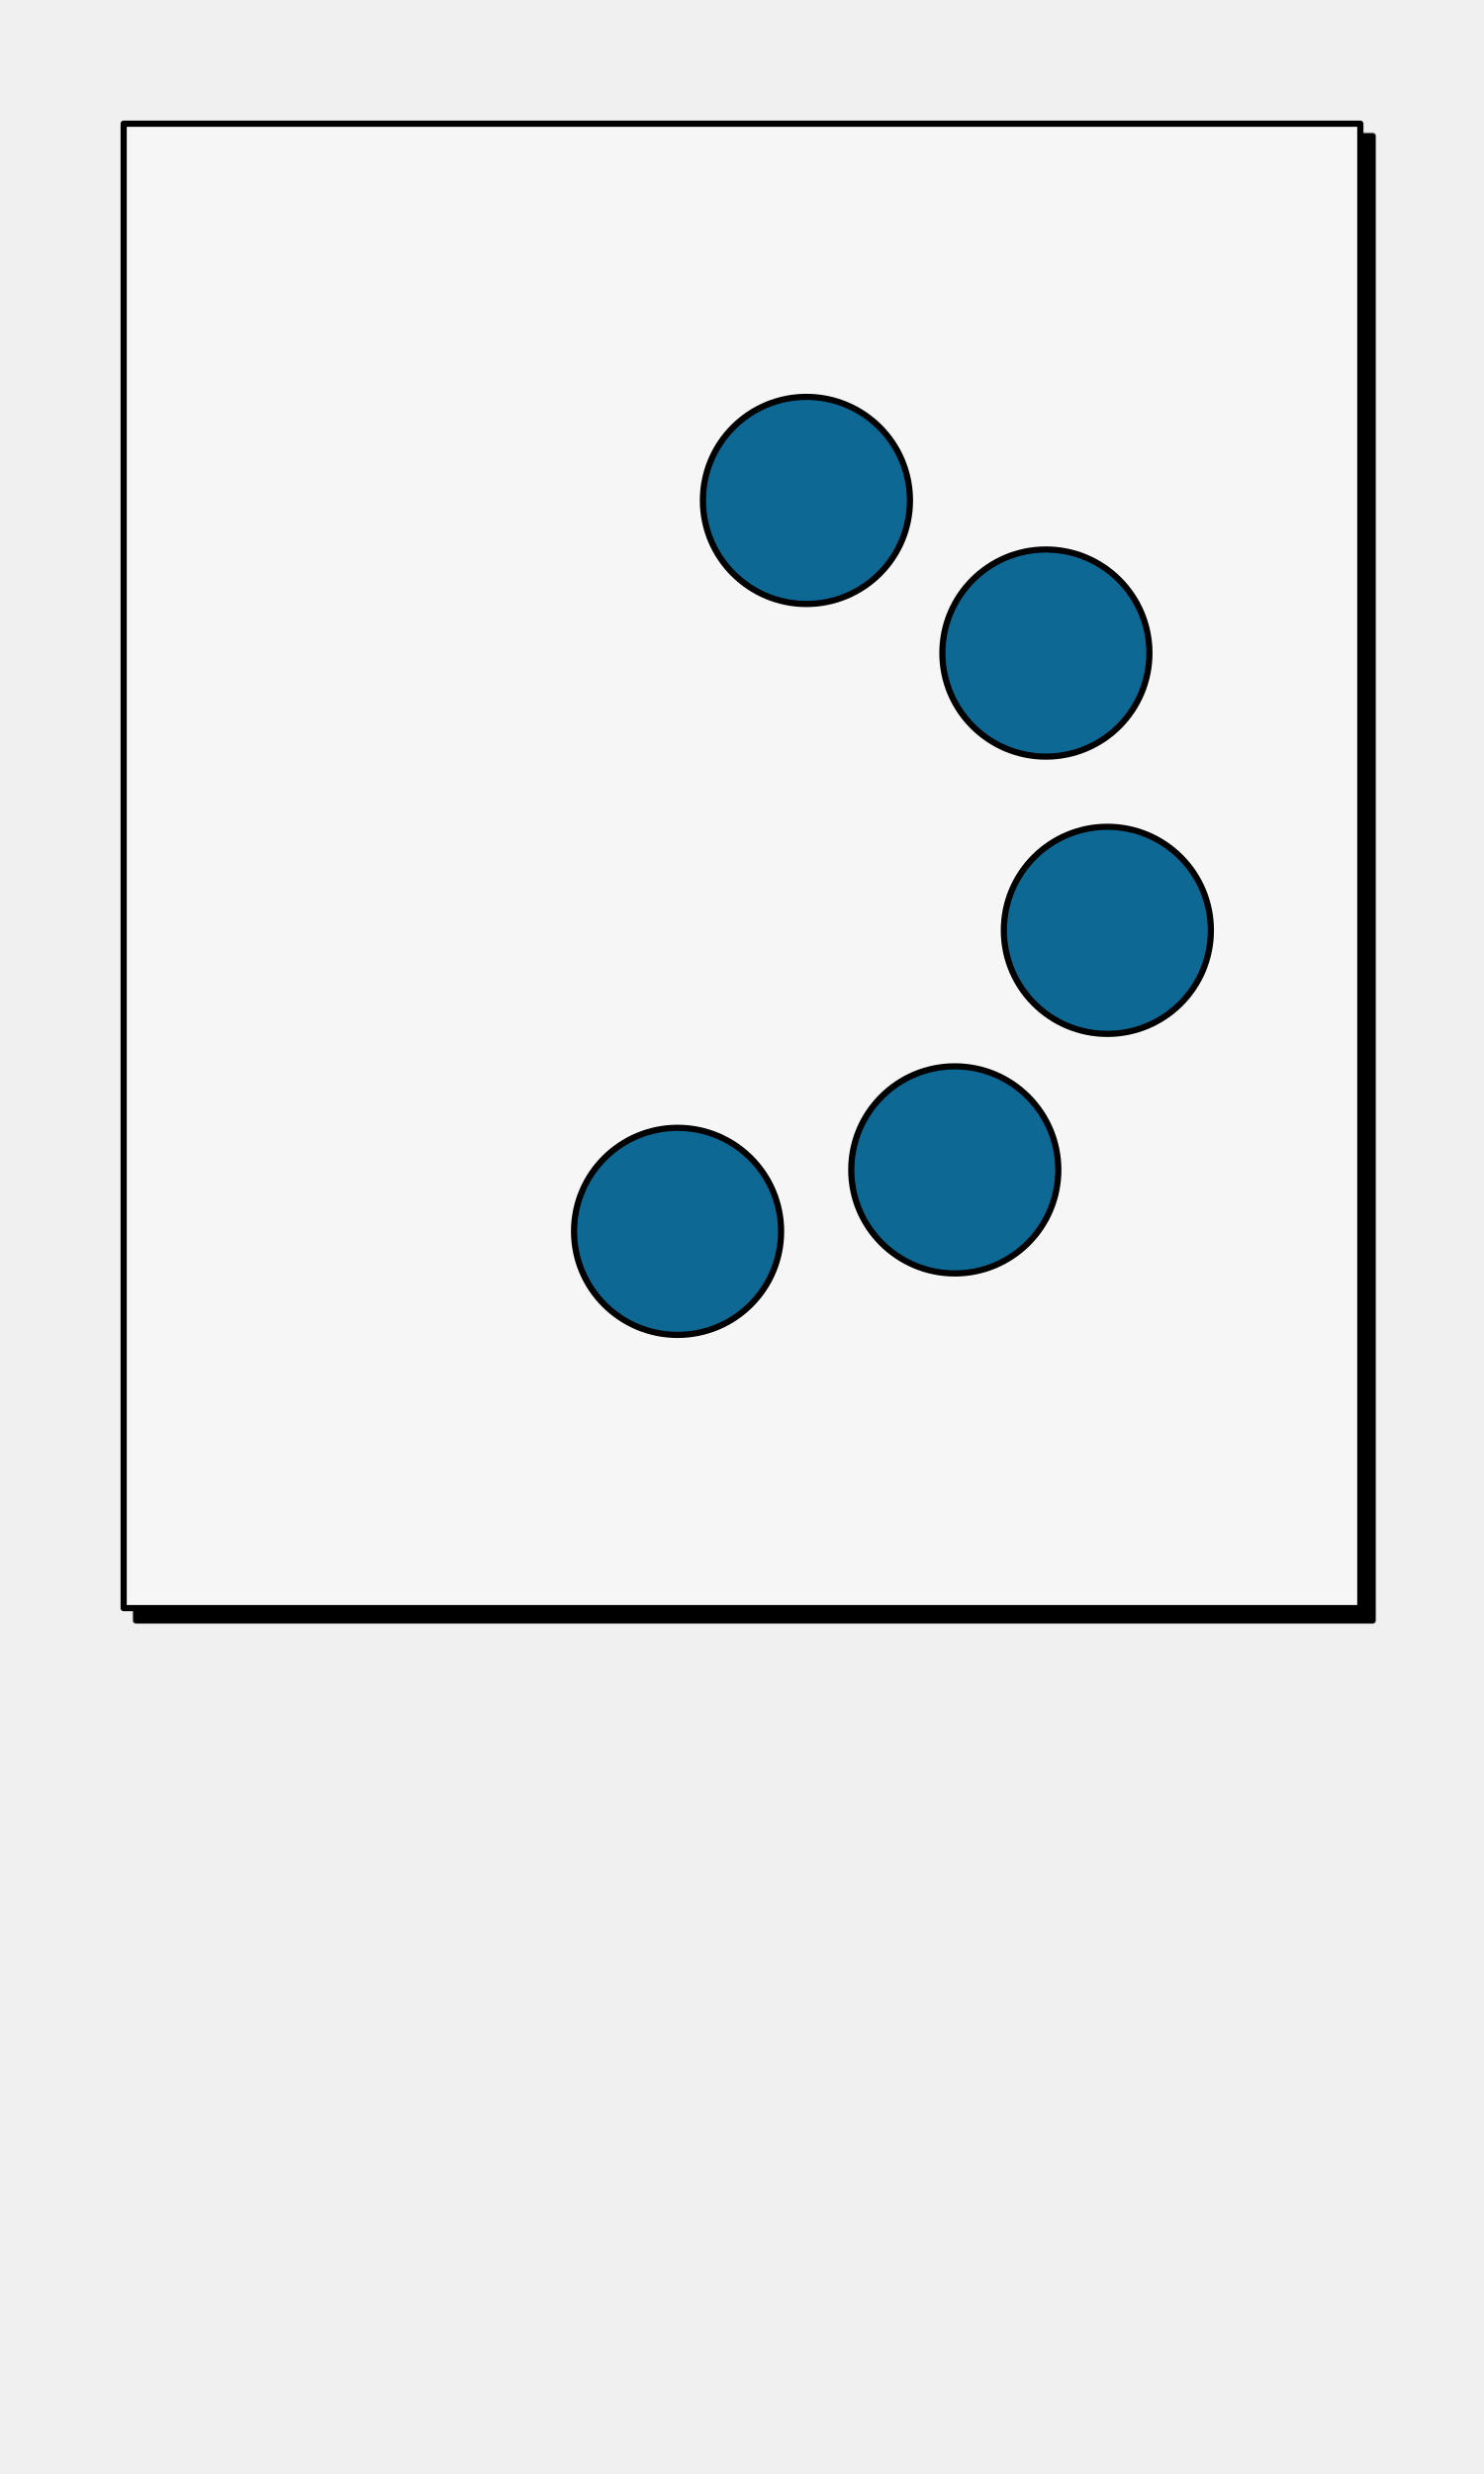
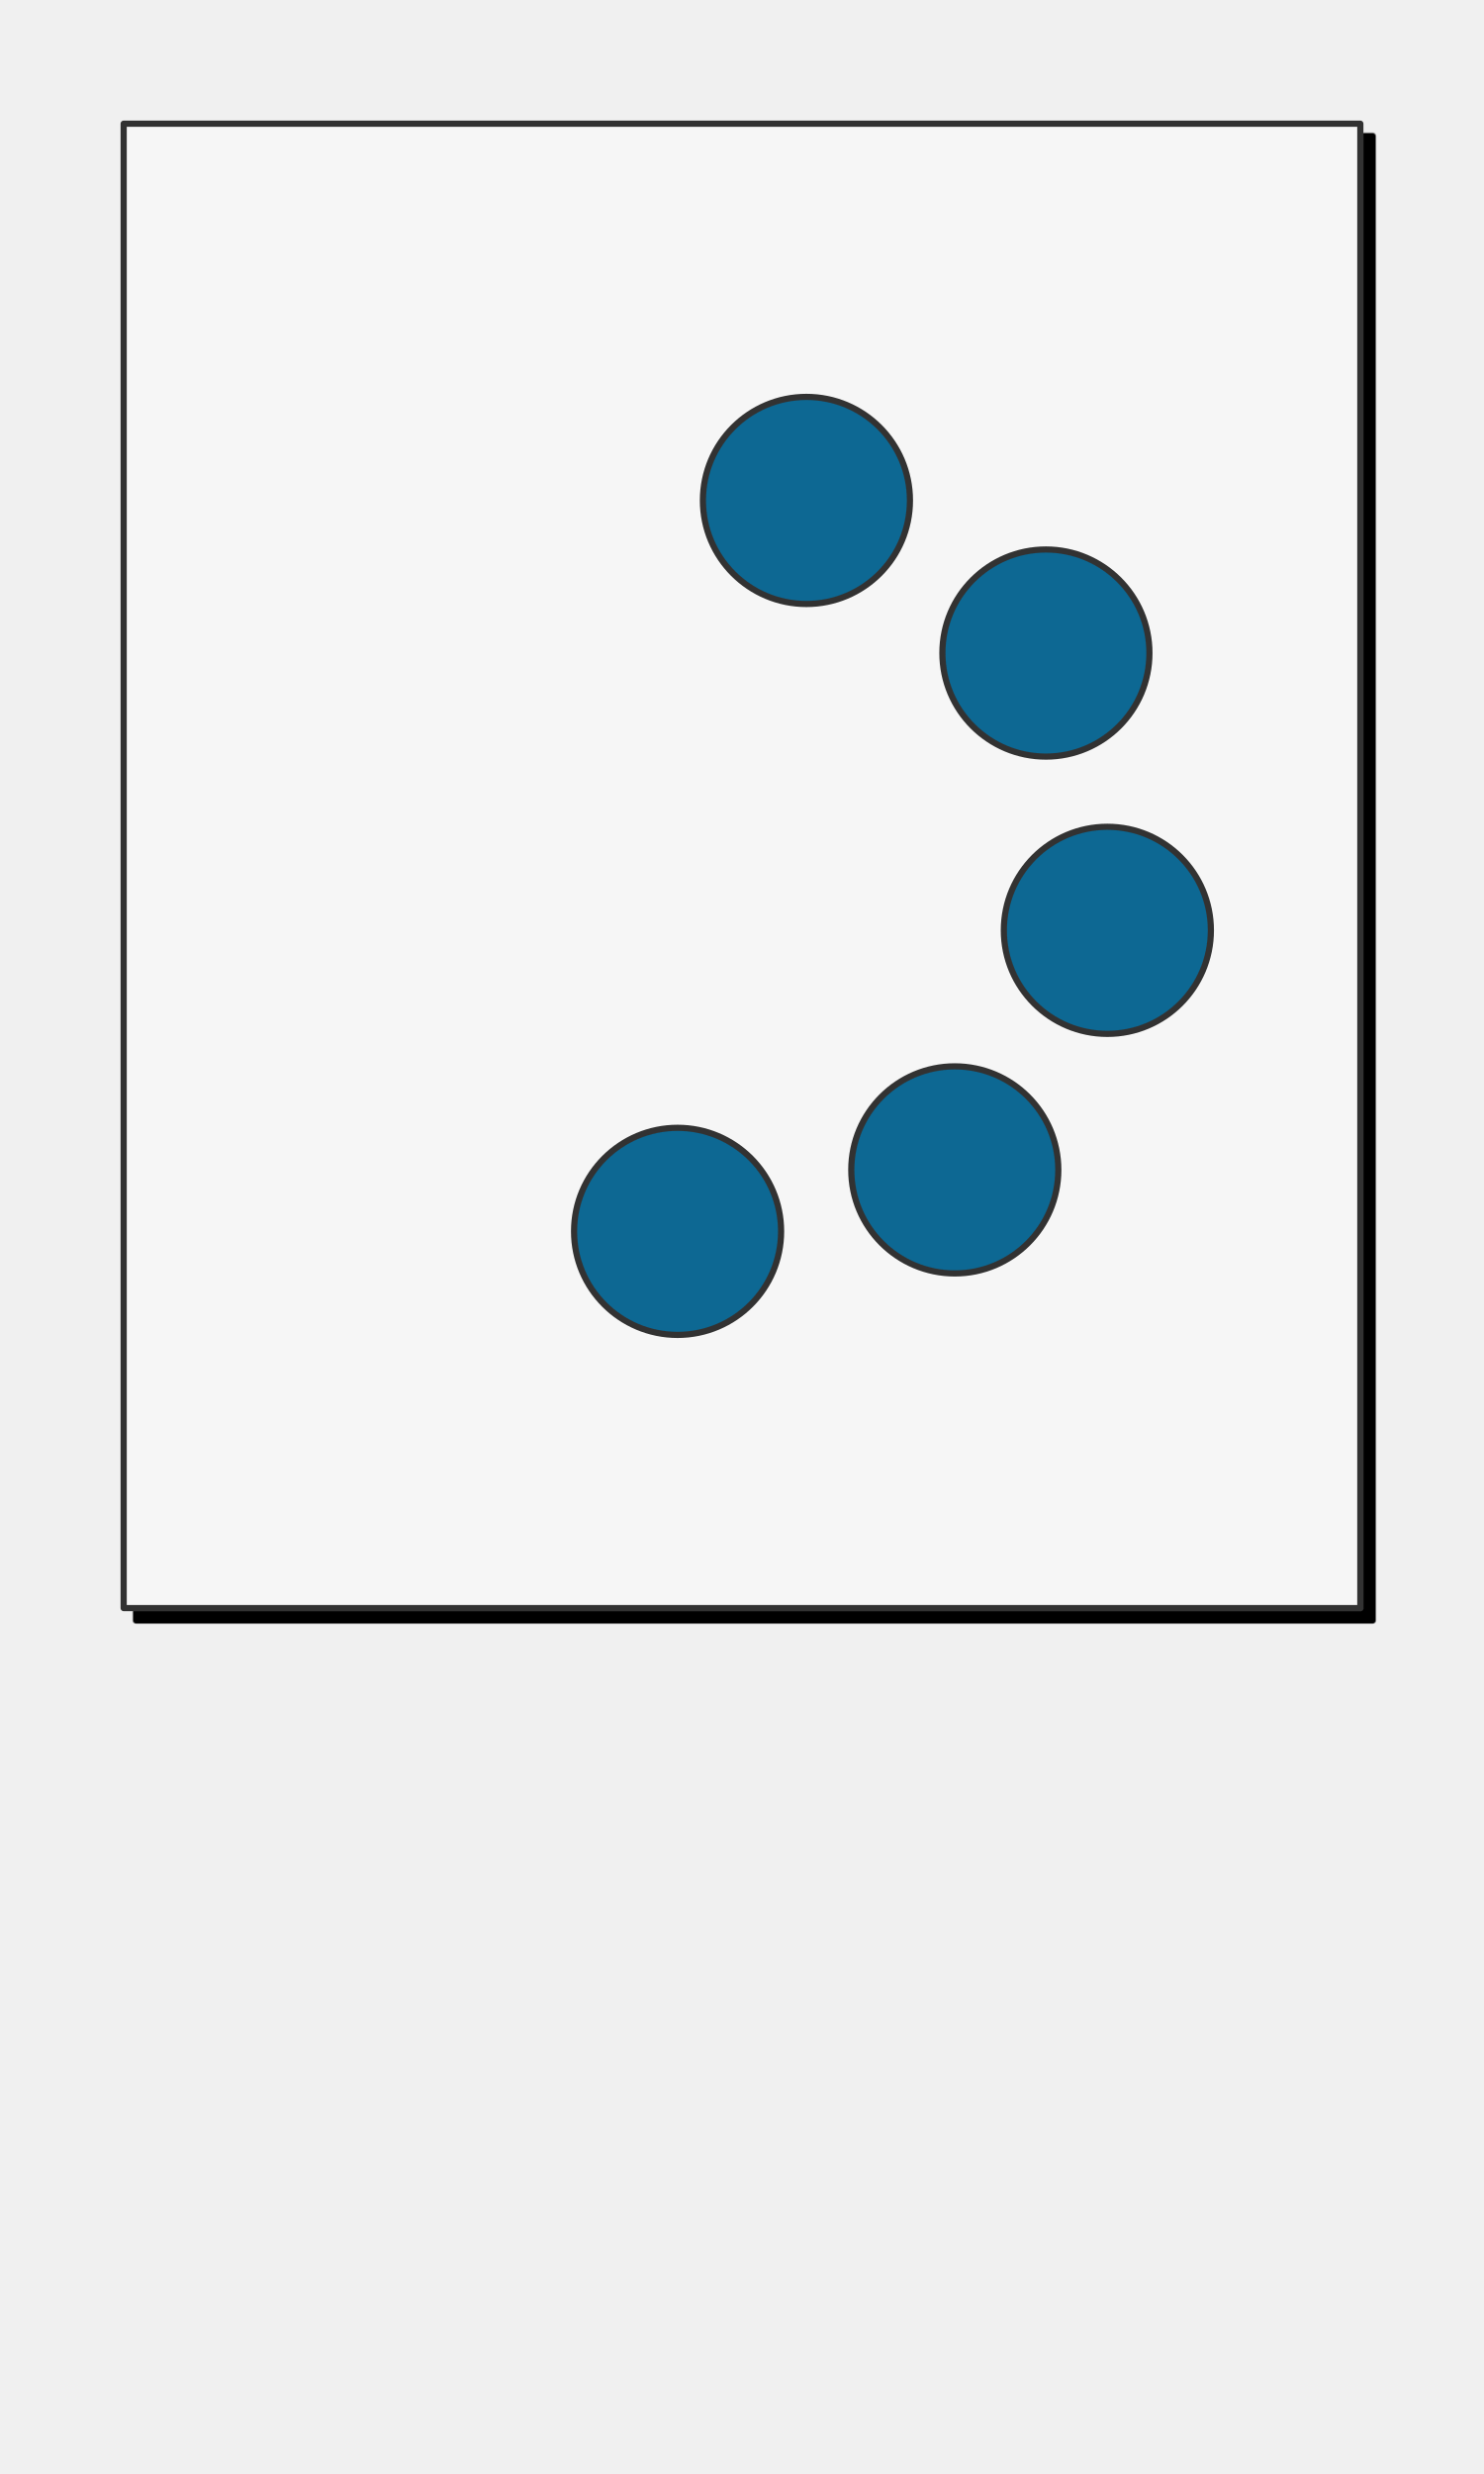
<svg xmlns="http://www.w3.org/2000/svg" preserveAspectRatio="xMidYMin slice" version="1.1" viewBox="0 0 120 200">
  <g transform="translate(10,10)">
    <g filter="url(#shadow)">
      <g>
        <defs>
          <filter height="200%" id="shadow" width="200%" x="-20%" y="-20%">
            <feOffset dx="1" dy="1" in="SourceAlpha" result="offsetOut" />
            <feGaussianBlur in="offsetOut" result="blurOut" std-deviation="5" />
            <feBlend in2="blurOut" in="SourceGraphic" mode="normal" />
          </filter>
          <pattern height="20" id="void" patternUnits="userSpaceOnUse" width="20">
            <rect fill="#fff" height="20" width="20" x="0" y="0" />
            <rect fill="#ddd" height="10" width="10" x="0" y="0" />
            <rect fill="#ddd" height="10" width="10" x="10" y="10" />
          </pattern>
          <pattern height="4" id="selected" patternUnits="userSpaceOnUse" width="4">
            <rect fill="#f5f5f5" height="4" width="4" x="0" y="0" />
            <g fill="#000">
              <circle cx="0" cy="0" r="0.3" />
              <circle cx="4" cy="0" r="0.3" />
              <circle cx="0" cy="4" r="0.3" />
              <circle cx="4" cy="4" r="0.3" />
              <circle cx="2" cy="2" r="0.3" />
            </g>
          </pattern>
          <pattern height="20" id="ermine" patternUnits="userSpaceOnUse" width="12.5" x="-3.125" y="-5">
            <rect fill="#f6f6f6" height="20" width="12.5" x="0" y="0" />
            <g fill="#333333">
              <path d="M 47.758,0 C 60.325,15.689 25.137,21.899 44.167,36.607     52.246,41.674 71.274,30.723 54.578,17.322     52.423,16.178 62.12,8.335 47.758,0 Z m 21.182,36.935 c     -3.232,0.327 -6.283,2.29 -9.155,7.193 -3.591,8.335     12.209,22.717 22.981,5.066 C 83.484,47.07 94.076,53.932     100,39.386 89.946,49.846 79.713,37.425 70.378,36.935 Z     M 29.805,37.099 C 20.469,37.589 10.054,50.173 0,39.55     5.924,54.096 16.519,47.07 17.416,49.358 28.009,67.009     43.806,52.627 40.215,44.292 36.984,38.736 33.395,36.936     29.805,37.099 Z m 21.004,10.132 c -8.258,37.262     -23.516,63.577 -40.212,82.535 7.002,-1.961     14.719,-7.192 22.259,-11.932 -4.668,9.806 -9.155,18.141     -13.822,26.803 2.693,-0.981 11.49,-9.644 23.339,-22.392     1.795,17.487 4.305,25.824 8.075,37.755 3.052,-11.93     5.208,-19.941 7.542,-37.918 7.181,8.008 14.002,16.18     23.696,23.044 L 68.221,117.347 c 7.002,4.413     14.723,10.293 22.084,12.744 C 72.711,110.152     57.989,84.494 50.808,47.232 Z" transform="scale(0.0625,0.0625)" />
              <path d="M 47.758,0 C 60.325,15.689 25.137,21.899 44.167,36.607     52.246,41.674 71.274,30.723 54.578,17.322     52.423,16.178 62.12,8.335 47.758,0 Z m 21.182,36.935 c     -3.232,0.327 -6.283,2.29 -9.155,7.193 -3.591,8.335     12.209,22.717 22.981,5.066 C 83.484,47.07 94.076,53.932     100,39.386 89.946,49.846 79.713,37.425 70.378,36.935 Z     M 29.805,37.099 C 20.469,37.589 10.054,50.173 0,39.55     5.924,54.096 16.519,47.07 17.416,49.358 28.009,67.009     43.806,52.627 40.215,44.292 36.984,38.736 33.395,36.936     29.805,37.099 Z m 21.004,10.132 c -8.258,37.262     -23.516,63.577 -40.212,82.535 7.002,-1.961     14.719,-7.192 22.259,-11.932 -4.668,9.806 -9.155,18.141     -13.822,26.803 2.693,-0.981 11.49,-9.644 23.339,-22.392     1.795,17.487 4.305,25.824 8.075,37.755 3.052,-11.93     5.208,-19.941 7.542,-37.918 7.181,8.008 14.002,16.18     23.696,23.044 L 68.221,117.347 c 7.002,4.413     14.723,10.293 22.084,12.744 C 72.711,110.152     57.989,84.494 50.808,47.232 Z" transform="translate(6.25,10) scale(0.0625,0.0625)" />
            </g>
          </pattern>
          <pattern height="20" id="ermines" patternUnits="userSpaceOnUse" width="12.5" x="-3.125" y="-5">
            <rect fill="#333333" height="20" width="12.5" x="0" y="0" />
            <g fill="#f6f6f6">
              <path d="M 47.758,0 C 60.325,15.689 25.137,21.899 44.167,36.607     52.246,41.674 71.274,30.723 54.578,17.322     52.423,16.178 62.12,8.335 47.758,0 Z m 21.182,36.935 c     -3.232,0.327 -6.283,2.29 -9.155,7.193 -3.591,8.335     12.209,22.717 22.981,5.066 C 83.484,47.07 94.076,53.932     100,39.386 89.946,49.846 79.713,37.425 70.378,36.935 Z     M 29.805,37.099 C 20.469,37.589 10.054,50.173 0,39.55     5.924,54.096 16.519,47.07 17.416,49.358 28.009,67.009     43.806,52.627 40.215,44.292 36.984,38.736 33.395,36.936     29.805,37.099 Z m 21.004,10.132 c -8.258,37.262     -23.516,63.577 -40.212,82.535 7.002,-1.961     14.719,-7.192 22.259,-11.932 -4.668,9.806 -9.155,18.141     -13.822,26.803 2.693,-0.981 11.49,-9.644 23.339,-22.392     1.795,17.487 4.305,25.824 8.075,37.755 3.052,-11.93     5.208,-19.941 7.542,-37.918 7.181,8.008 14.002,16.18     23.696,23.044 L 68.221,117.347 c 7.002,4.413     14.723,10.293 22.084,12.744 C 72.711,110.152     57.989,84.494 50.808,47.232 Z" transform="scale(0.0625,0.0625)" />
              <path d="M 47.758,0 C 60.325,15.689 25.137,21.899 44.167,36.607     52.246,41.674 71.274,30.723 54.578,17.322     52.423,16.178 62.12,8.335 47.758,0 Z m 21.182,36.935 c     -3.232,0.327 -6.283,2.29 -9.155,7.193 -3.591,8.335     12.209,22.717 22.981,5.066 C 83.484,47.07 94.076,53.932     100,39.386 89.946,49.846 79.713,37.425 70.378,36.935 Z     M 29.805,37.099 C 20.469,37.589 10.054,50.173 0,39.55     5.924,54.096 16.519,47.07 17.416,49.358 28.009,67.009     43.806,52.627 40.215,44.292 36.984,38.736 33.395,36.936     29.805,37.099 Z m 21.004,10.132 c -8.258,37.262     -23.516,63.577 -40.212,82.535 7.002,-1.961     14.719,-7.192 22.259,-11.932 -4.668,9.806 -9.155,18.141     -13.822,26.803 2.693,-0.981 11.49,-9.644 23.339,-22.392     1.795,17.487 4.305,25.824 8.075,37.755 3.052,-11.93     5.208,-19.941 7.542,-37.918 7.181,8.008 14.002,16.18     23.696,23.044 L 68.221,117.347 c 7.002,4.413     14.723,10.293 22.084,12.744 C 72.711,110.152     57.989,84.494 50.808,47.232 Z" transform="translate(6.25,10) scale(0.0625,0.0625)" />
            </g>
          </pattern>
          <pattern height="20" id="erminois" patternUnits="userSpaceOnUse" width="12.5" x="-3.125" y="-5">
            <rect fill="#f2bc51" height="20" width="12.5" x="0" y="0" />
            <g fill="#333333">
              <path d="M 47.758,0 C 60.325,15.689 25.137,21.899 44.167,36.607     52.246,41.674 71.274,30.723 54.578,17.322     52.423,16.178 62.12,8.335 47.758,0 Z m 21.182,36.935 c     -3.232,0.327 -6.283,2.29 -9.155,7.193 -3.591,8.335     12.209,22.717 22.981,5.066 C 83.484,47.07 94.076,53.932     100,39.386 89.946,49.846 79.713,37.425 70.378,36.935 Z     M 29.805,37.099 C 20.469,37.589 10.054,50.173 0,39.55     5.924,54.096 16.519,47.07 17.416,49.358 28.009,67.009     43.806,52.627 40.215,44.292 36.984,38.736 33.395,36.936     29.805,37.099 Z m 21.004,10.132 c -8.258,37.262     -23.516,63.577 -40.212,82.535 7.002,-1.961     14.719,-7.192 22.259,-11.932 -4.668,9.806 -9.155,18.141     -13.822,26.803 2.693,-0.981 11.49,-9.644 23.339,-22.392     1.795,17.487 4.305,25.824 8.075,37.755 3.052,-11.93     5.208,-19.941 7.542,-37.918 7.181,8.008 14.002,16.18     23.696,23.044 L 68.221,117.347 c 7.002,4.413     14.723,10.293 22.084,12.744 C 72.711,110.152     57.989,84.494 50.808,47.232 Z" transform="scale(0.0625,0.0625)" />
              <path d="M 47.758,0 C 60.325,15.689 25.137,21.899 44.167,36.607     52.246,41.674 71.274,30.723 54.578,17.322     52.423,16.178 62.12,8.335 47.758,0 Z m 21.182,36.935 c     -3.232,0.327 -6.283,2.29 -9.155,7.193 -3.591,8.335     12.209,22.717 22.981,5.066 C 83.484,47.07 94.076,53.932     100,39.386 89.946,49.846 79.713,37.425 70.378,36.935 Z     M 29.805,37.099 C 20.469,37.589 10.054,50.173 0,39.55     5.924,54.096 16.519,47.07 17.416,49.358 28.009,67.009     43.806,52.627 40.215,44.292 36.984,38.736 33.395,36.936     29.805,37.099 Z m 21.004,10.132 c -8.258,37.262     -23.516,63.577 -40.212,82.535 7.002,-1.961     14.719,-7.192 22.259,-11.932 -4.668,9.806 -9.155,18.141     -13.822,26.803 2.693,-0.981 11.49,-9.644 23.339,-22.392     1.795,17.487 4.305,25.824 8.075,37.755 3.052,-11.93     5.208,-19.941 7.542,-37.918 7.181,8.008 14.002,16.18     23.696,23.044 L 68.221,117.347 c 7.002,4.413     14.723,10.293 22.084,12.744 C 72.711,110.152     57.989,84.494 50.808,47.232 Z" transform="translate(6.25,10) scale(0.0625,0.0625)" />
            </g>
          </pattern>
          <pattern height="20" id="pean" patternUnits="userSpaceOnUse" width="12.5" x="-3.125" y="-5">
            <rect fill="#333333" height="20" width="12.5" x="0" y="0" />
            <g fill="#f2bc51">
              <path d="M 47.758,0 C 60.325,15.689 25.137,21.899 44.167,36.607     52.246,41.674 71.274,30.723 54.578,17.322     52.423,16.178 62.12,8.335 47.758,0 Z m 21.182,36.935 c     -3.232,0.327 -6.283,2.29 -9.155,7.193 -3.591,8.335     12.209,22.717 22.981,5.066 C 83.484,47.07 94.076,53.932     100,39.386 89.946,49.846 79.713,37.425 70.378,36.935 Z     M 29.805,37.099 C 20.469,37.589 10.054,50.173 0,39.55     5.924,54.096 16.519,47.07 17.416,49.358 28.009,67.009     43.806,52.627 40.215,44.292 36.984,38.736 33.395,36.936     29.805,37.099 Z m 21.004,10.132 c -8.258,37.262     -23.516,63.577 -40.212,82.535 7.002,-1.961     14.719,-7.192 22.259,-11.932 -4.668,9.806 -9.155,18.141     -13.822,26.803 2.693,-0.981 11.49,-9.644 23.339,-22.392     1.795,17.487 4.305,25.824 8.075,37.755 3.052,-11.93     5.208,-19.941 7.542,-37.918 7.181,8.008 14.002,16.18     23.696,23.044 L 68.221,117.347 c 7.002,4.413     14.723,10.293 22.084,12.744 C 72.711,110.152     57.989,84.494 50.808,47.232 Z" transform="scale(0.0625,0.0625)" />
              <path d="M 47.758,0 C 60.325,15.689 25.137,21.899 44.167,36.607     52.246,41.674 71.274,30.723 54.578,17.322     52.423,16.178 62.12,8.335 47.758,0 Z m 21.182,36.935 c     -3.232,0.327 -6.283,2.29 -9.155,7.193 -3.591,8.335     12.209,22.717 22.981,5.066 C 83.484,47.07 94.076,53.932     100,39.386 89.946,49.846 79.713,37.425 70.378,36.935 Z     M 29.805,37.099 C 20.469,37.589 10.054,50.173 0,39.55     5.924,54.096 16.519,47.07 17.416,49.358 28.009,67.009     43.806,52.627 40.215,44.292 36.984,38.736 33.395,36.936     29.805,37.099 Z m 21.004,10.132 c -8.258,37.262     -23.516,63.577 -40.212,82.535 7.002,-1.961     14.719,-7.192 22.259,-11.932 -4.668,9.806 -9.155,18.141     -13.822,26.803 2.693,-0.981 11.49,-9.644 23.339,-22.392     1.795,17.487 4.305,25.824 8.075,37.755 3.052,-11.93     5.208,-19.941 7.542,-37.918 7.181,8.008 14.002,16.18     23.696,23.044 L 68.221,117.347 c 7.002,4.413     14.723,10.293 22.084,12.744 C 72.711,110.152     57.989,84.494 50.808,47.232 Z" transform="translate(6.25,10) scale(0.0625,0.0625)" />
            </g>
          </pattern>
        </defs>
        <defs>
          <clipPath id="mask_1">
            <path d="M0 0h100v120h-100z" fill="#fff" stroke="none" />
          </clipPath>
        </defs>
        <g clip-path="url(#mask_1)">
          <g>
            <g>
              <path d="M0 0h100v120h-100z" fill="#f0f0f0" />
              <g style="pointer-events:visiblePainted;cursor:pointer;">
                <rect fill="#f6f6f6" height="1100" width="1100" x="-500" y="-500" />
                <g>
                  <g id="charge_4">
                    <defs>
                      <clipPath id="clip-0_5">
                        <path d="M63.581 30.456a8.371 8.371 0 0 0-16.742 0 8.371 8.371 0 0 0 16.742 0z" fill="#fff" />
                        <path d="M63.581 30.456a8.371 8.371 0 0 0-16.742 0 8.371 8.371 0 0 0 16.742 0z" fill="none" stroke-width="0.1" stroke="#fff" />
                      </clipPath>
                    </defs>
                    <g clip-path="url(#clip-0_5)">
                      <g>
                        <g style="pointer-events:visiblePainted;cursor:pointer;">
                          <rect fill="#0c6793" height="1100" width="1100" x="-500" y="-500" />
                        </g>
                      </g>
                    </g>
-                     <g fill="none" stroke-linecap="round" stroke-linejoin="round" stroke-width="0.5" stroke="#000001">
+                     <g fill="none" stroke-linecap="round" stroke-linejoin="round" stroke-width="0.5" stroke="#333333">
                      <path d="M63.581 30.456a8.371 8.371 0 0 0-16.742 0 8.371 8.371 0 0 0 16.742 0z" />
                    </g>
                  </g>
                  <g id="charge_7">
                    <defs>
                      <clipPath id="clip-0_8">
                        <path d="M82.946 42.793a8.371 8.371 0 0 0-16.742 0 8.371 8.371 0 0 0 16.742 0z" fill="#fff" />
                        <path d="M82.946 42.793a8.371 8.371 0 0 0-16.742 0 8.371 8.371 0 0 0 16.742 0z" fill="none" stroke-width="0.1" stroke="#fff" />
                      </clipPath>
                    </defs>
                    <g clip-path="url(#clip-0_8)">
                      <g>
                        <g style="pointer-events:visiblePainted;cursor:pointer;">
                          <rect fill="#0c6793" height="1100" width="1100" x="-500" y="-500" />
                        </g>
                      </g>
                    </g>
-                     <g fill="none" stroke-linecap="round" stroke-linejoin="round" stroke-width="0.5" stroke="#000001">
+                     <g fill="none" stroke-linecap="round" stroke-linejoin="round" stroke-width="0.5" stroke="#333333">
                      <path d="M82.946 42.793a8.371 8.371 0 0 0-16.742 0 8.371 8.371 0 0 0 16.742 0z" />
                    </g>
                  </g>
                  <g id="charge_10">
                    <defs>
                      <clipPath id="clip-0_11">
                        <path d="M87.915 65.209a8.371 8.371 0 0 0-16.742 0 8.371 8.371 0 0 0 16.742 0z" fill="#fff" />
                        <path d="M87.915 65.209a8.371 8.371 0 0 0-16.742 0 8.371 8.371 0 0 0 16.742 0z" fill="none" stroke-width="0.1" stroke="#fff" />
                      </clipPath>
                    </defs>
                    <g clip-path="url(#clip-0_11)">
                      <g>
                        <g style="pointer-events:visiblePainted;cursor:pointer;">
                          <rect fill="#0c6793" height="1100" width="1100" x="-500" y="-500" />
                        </g>
                      </g>
                    </g>
-                     <g fill="none" stroke-linecap="round" stroke-linejoin="round" stroke-width="0.5" stroke="#000001">
+                     <g fill="none" stroke-linecap="round" stroke-linejoin="round" stroke-width="0.5" stroke="#333333">
                      <path d="M87.915 65.209a8.371 8.371 0 0 0-16.742 0 8.371 8.371 0 0 0 16.742 0z" />
                    </g>
                  </g>
                  <g id="charge_13">
                    <defs>
                      <clipPath id="clip-0_14">
                        <path d="M75.578 84.575a8.371 8.371 0 0 0-16.742 0 8.371 8.371 0 0 0 16.742 0z" fill="#fff" />
                        <path d="M75.578 84.575a8.371 8.371 0 0 0-16.742 0 8.371 8.371 0 0 0 16.742 0z" fill="none" stroke-width="0.1" stroke="#fff" />
                      </clipPath>
                    </defs>
                    <g clip-path="url(#clip-0_14)">
                      <g>
                        <g style="pointer-events:visiblePainted;cursor:pointer;">
                          <rect fill="#0c6793" height="1100" width="1100" x="-500" y="-500" />
                        </g>
                      </g>
                    </g>
-                     <g fill="none" stroke-linecap="round" stroke-linejoin="round" stroke-width="0.5" stroke="#000001">
+                     <g fill="none" stroke-linecap="round" stroke-linejoin="round" stroke-width="0.5" stroke="#333333">
                      <path d="M75.578 84.575a8.371 8.371 0 0 0-16.742 0 8.371 8.371 0 0 0 16.742 0z" />
                    </g>
                  </g>
                  <g id="charge_16">
                    <defs>
                      <clipPath id="clip-0_17">
                        <path d="M53.162 89.544a8.371 8.371 0 0 0-16.742 0 8.371 8.371 0 0 0 16.742 0z" fill="#fff" />
                        <path d="M53.162 89.544a8.371 8.371 0 0 0-16.742 0 8.371 8.371 0 0 0 16.742 0z" fill="none" stroke-width="0.1" stroke="#fff" />
                      </clipPath>
                    </defs>
                    <g clip-path="url(#clip-0_17)">
                      <g>
                        <g style="pointer-events:visiblePainted;cursor:pointer;">
                          <rect fill="#0c6793" height="1100" width="1100" x="-500" y="-500" />
                        </g>
                      </g>
                    </g>
-                     <g fill="none" stroke-linecap="round" stroke-linejoin="round" stroke-width="0.5" stroke="#000001">
+                     <g fill="none" stroke-linecap="round" stroke-linejoin="round" stroke-width="0.5" stroke="#333333">
                      <path d="M53.162 89.544a8.371 8.371 0 0 0-16.742 0 8.371 8.371 0 0 0 16.742 0z" />
                    </g>
                  </g>
                </g>
              </g>
            </g>
          </g>
        </g>
-         <g fill="none" stroke-linecap="round" stroke-linejoin="round" stroke-width="0.5" stroke="#000001">
+         <g fill="none" stroke-linecap="round" stroke-linejoin="round" stroke-width="0.5" stroke="#333333">
          <path d="M0 0h100v120h-100z" />
        </g>
      </g>
    </g>
  </g>
</svg>
